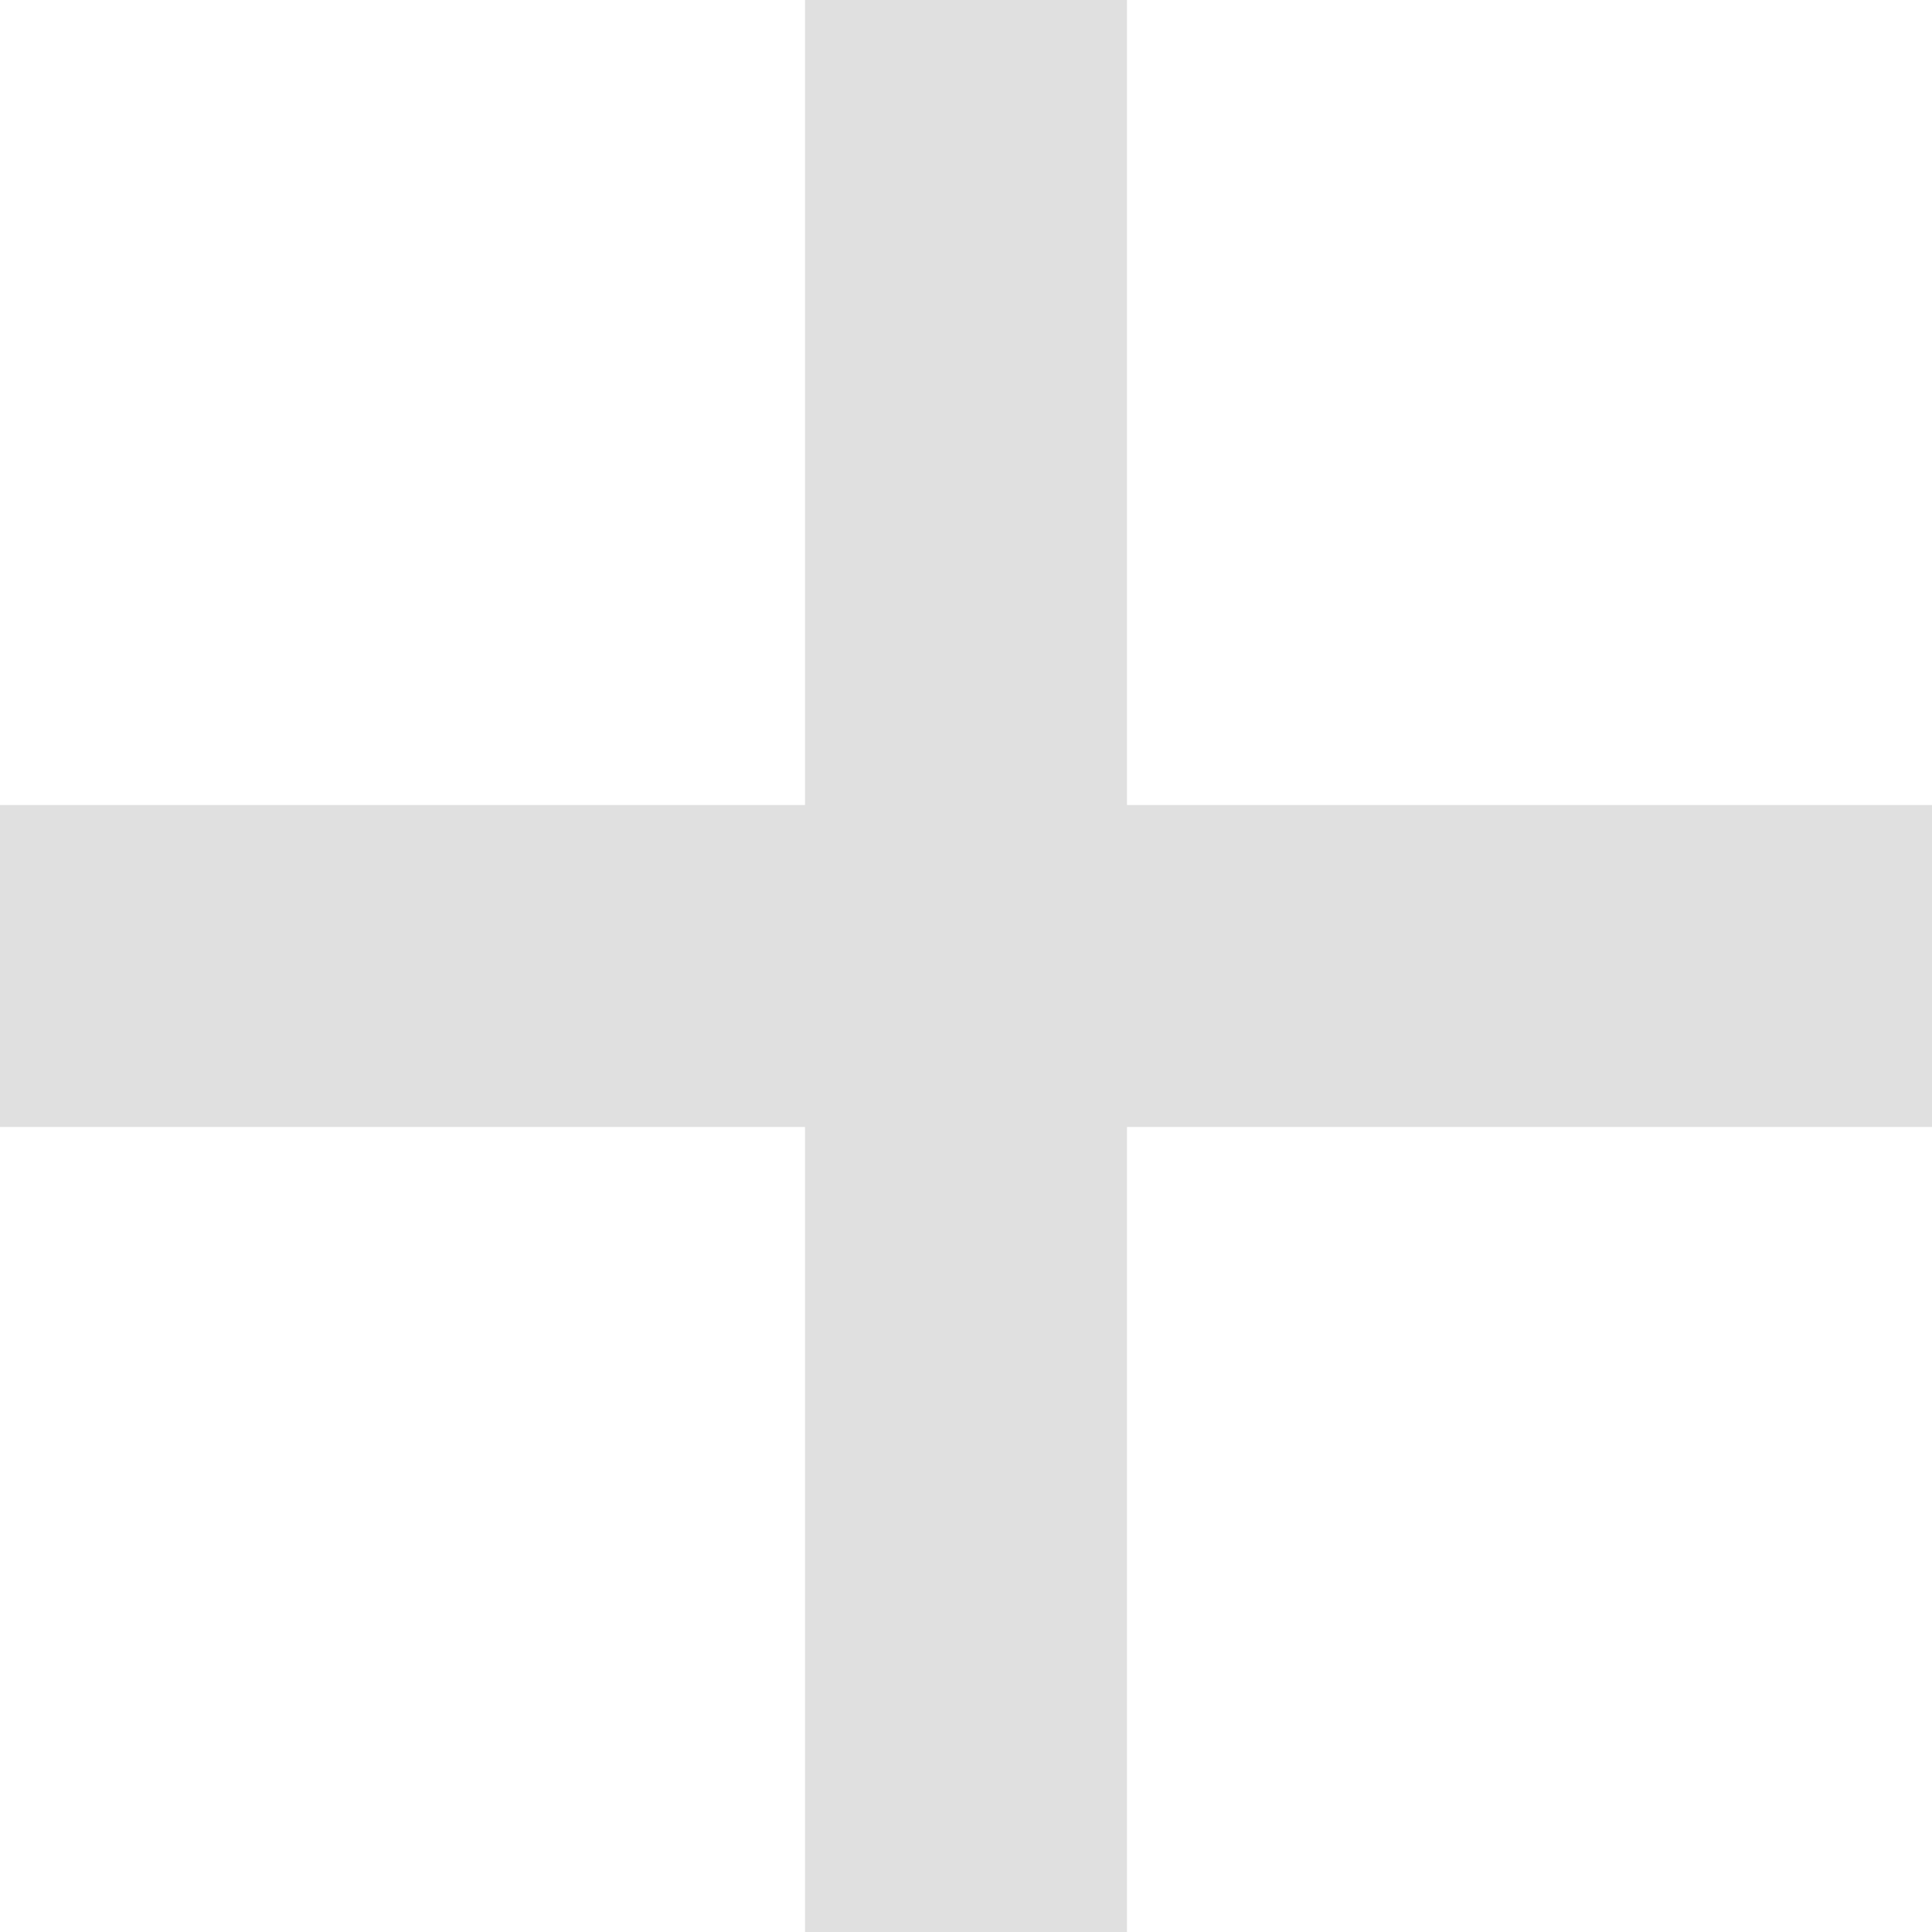
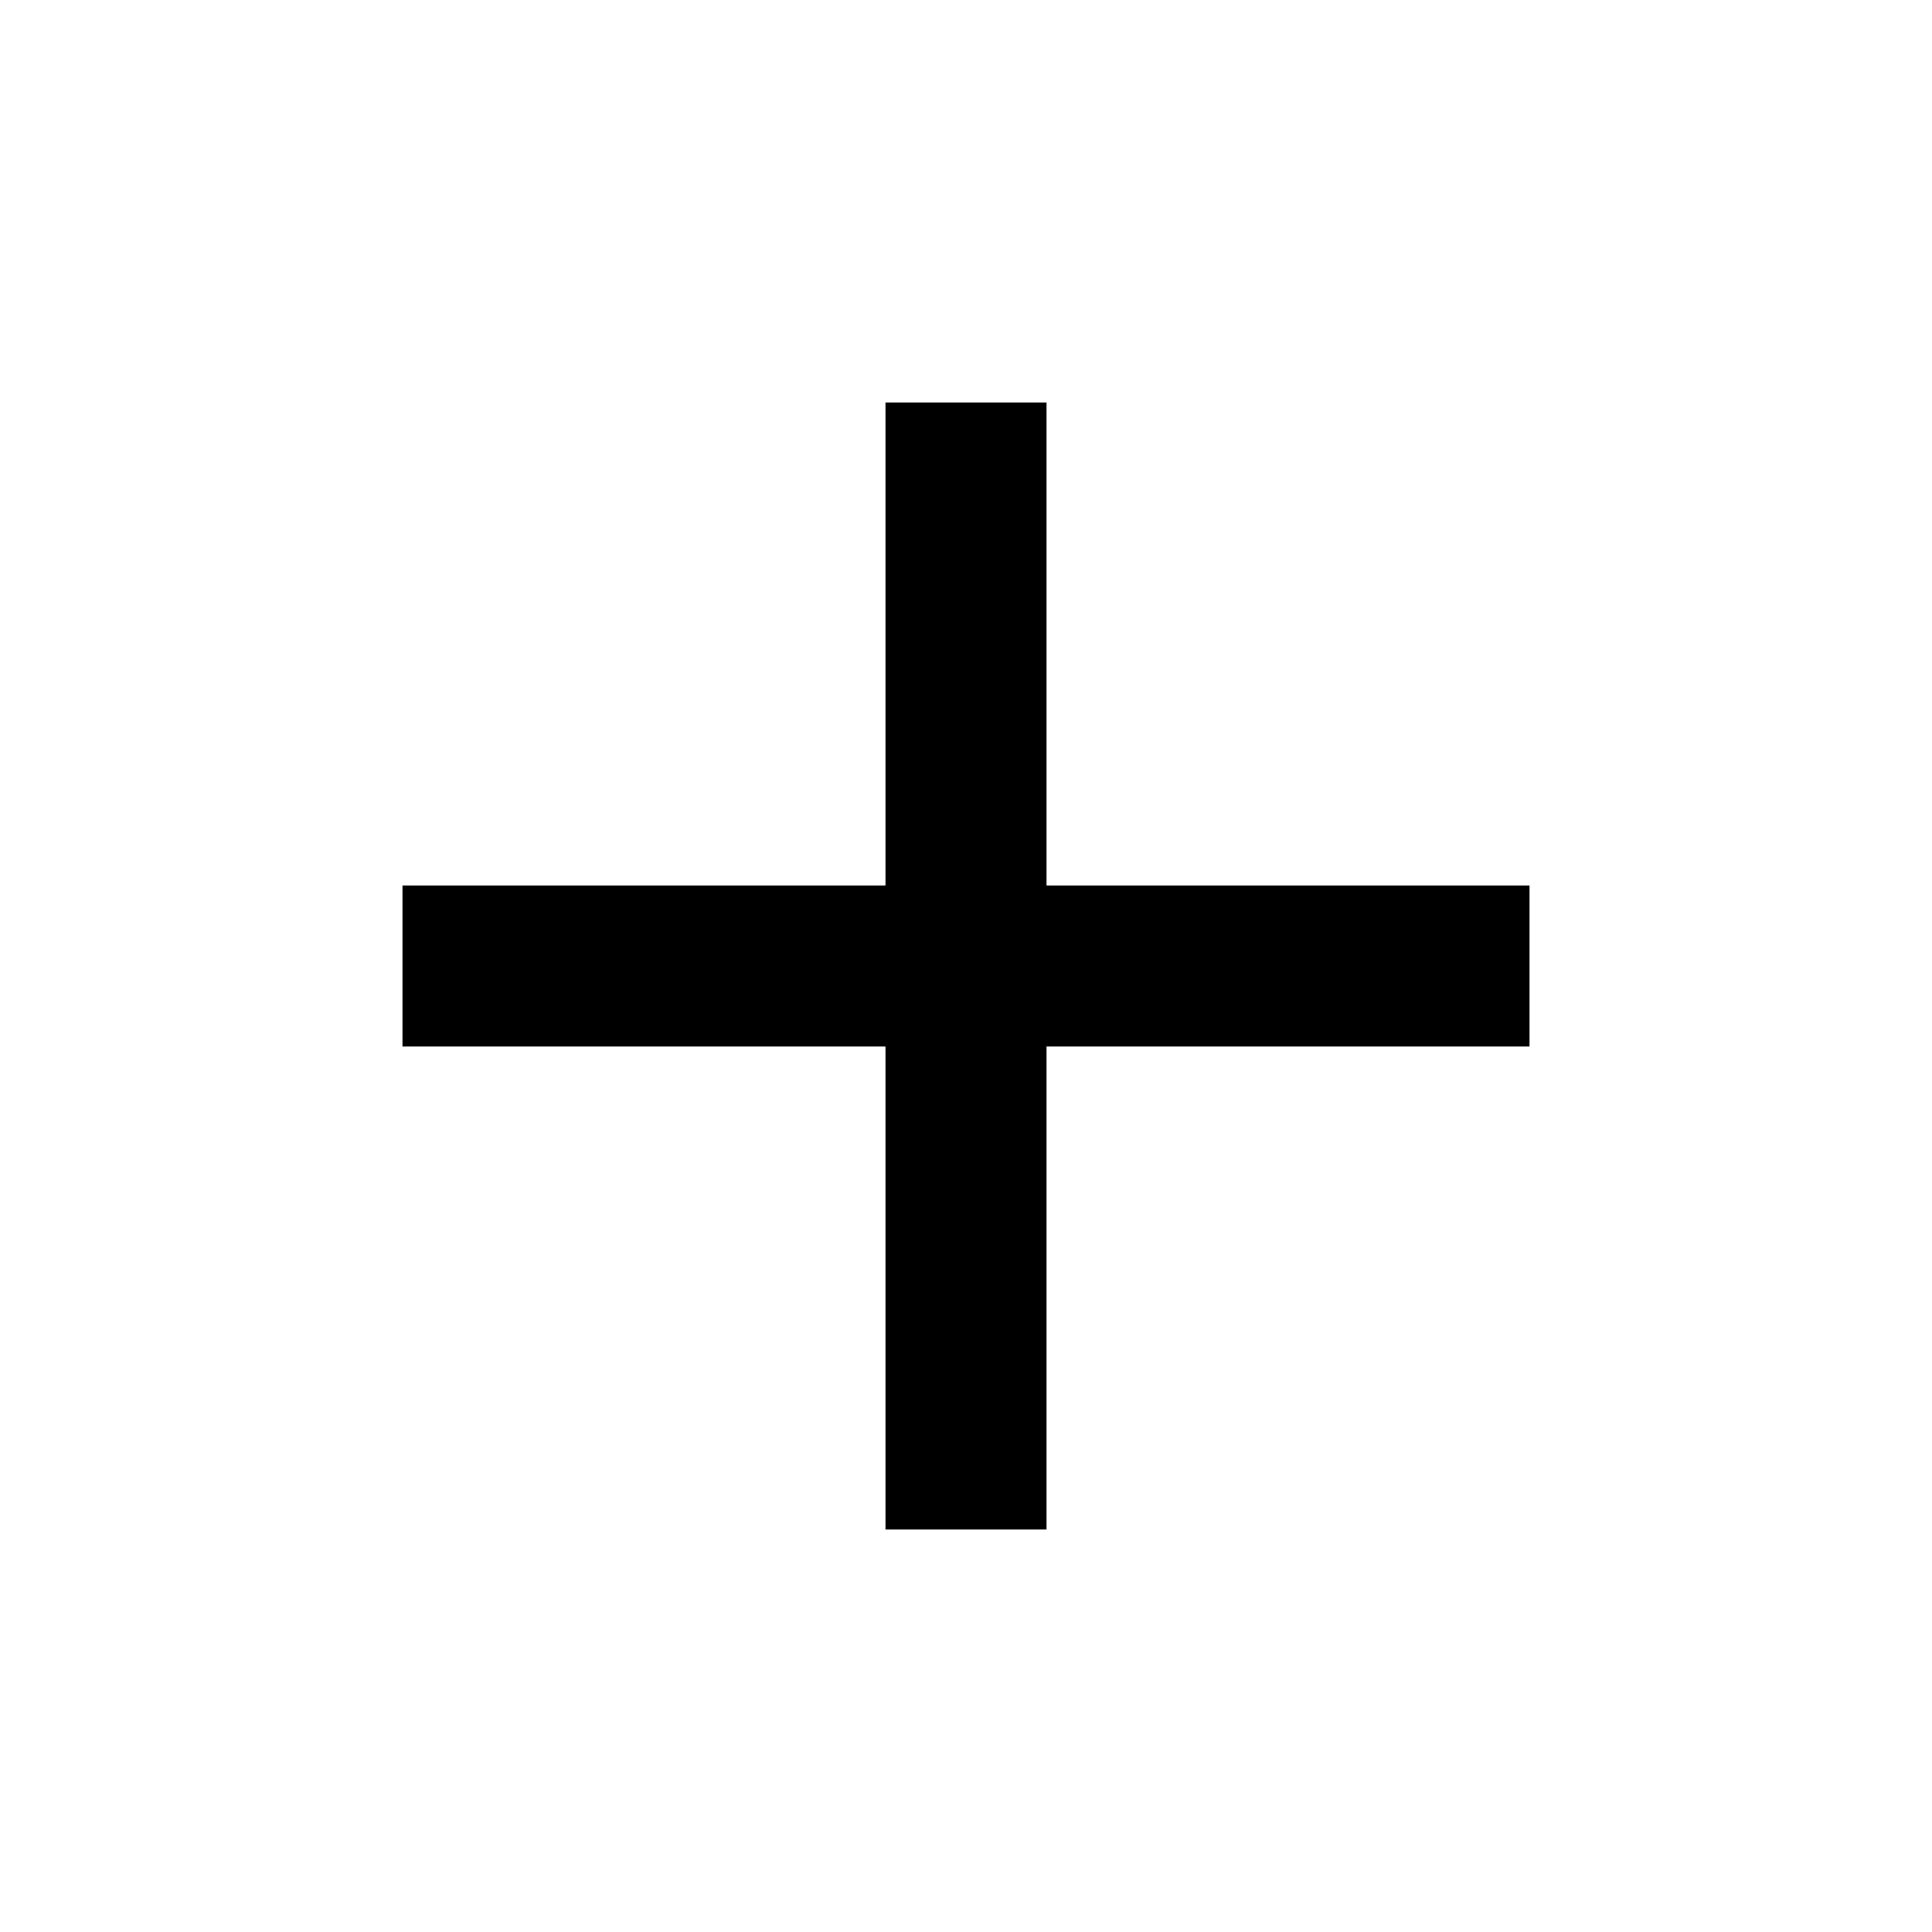
- <svg xmlns="http://www.w3.org/2000/svg" width="24" height="24" fill="none" viewBox="0 0 24 24">
-   <path stroke="#E0E0E0" stroke-linecap="square" stroke-linejoin="round" stroke-width="4" d="M2 12h20M12 2v20" />
+ <svg xmlns="http://www.w3.org/2000/svg" width="24" height="24" fill="currentColor" viewBox="0 0 24 24">
+   <path d="M19 13h-6v6h-2v-6H5v-2h6V5h2v6h6v2z" />
</svg>
